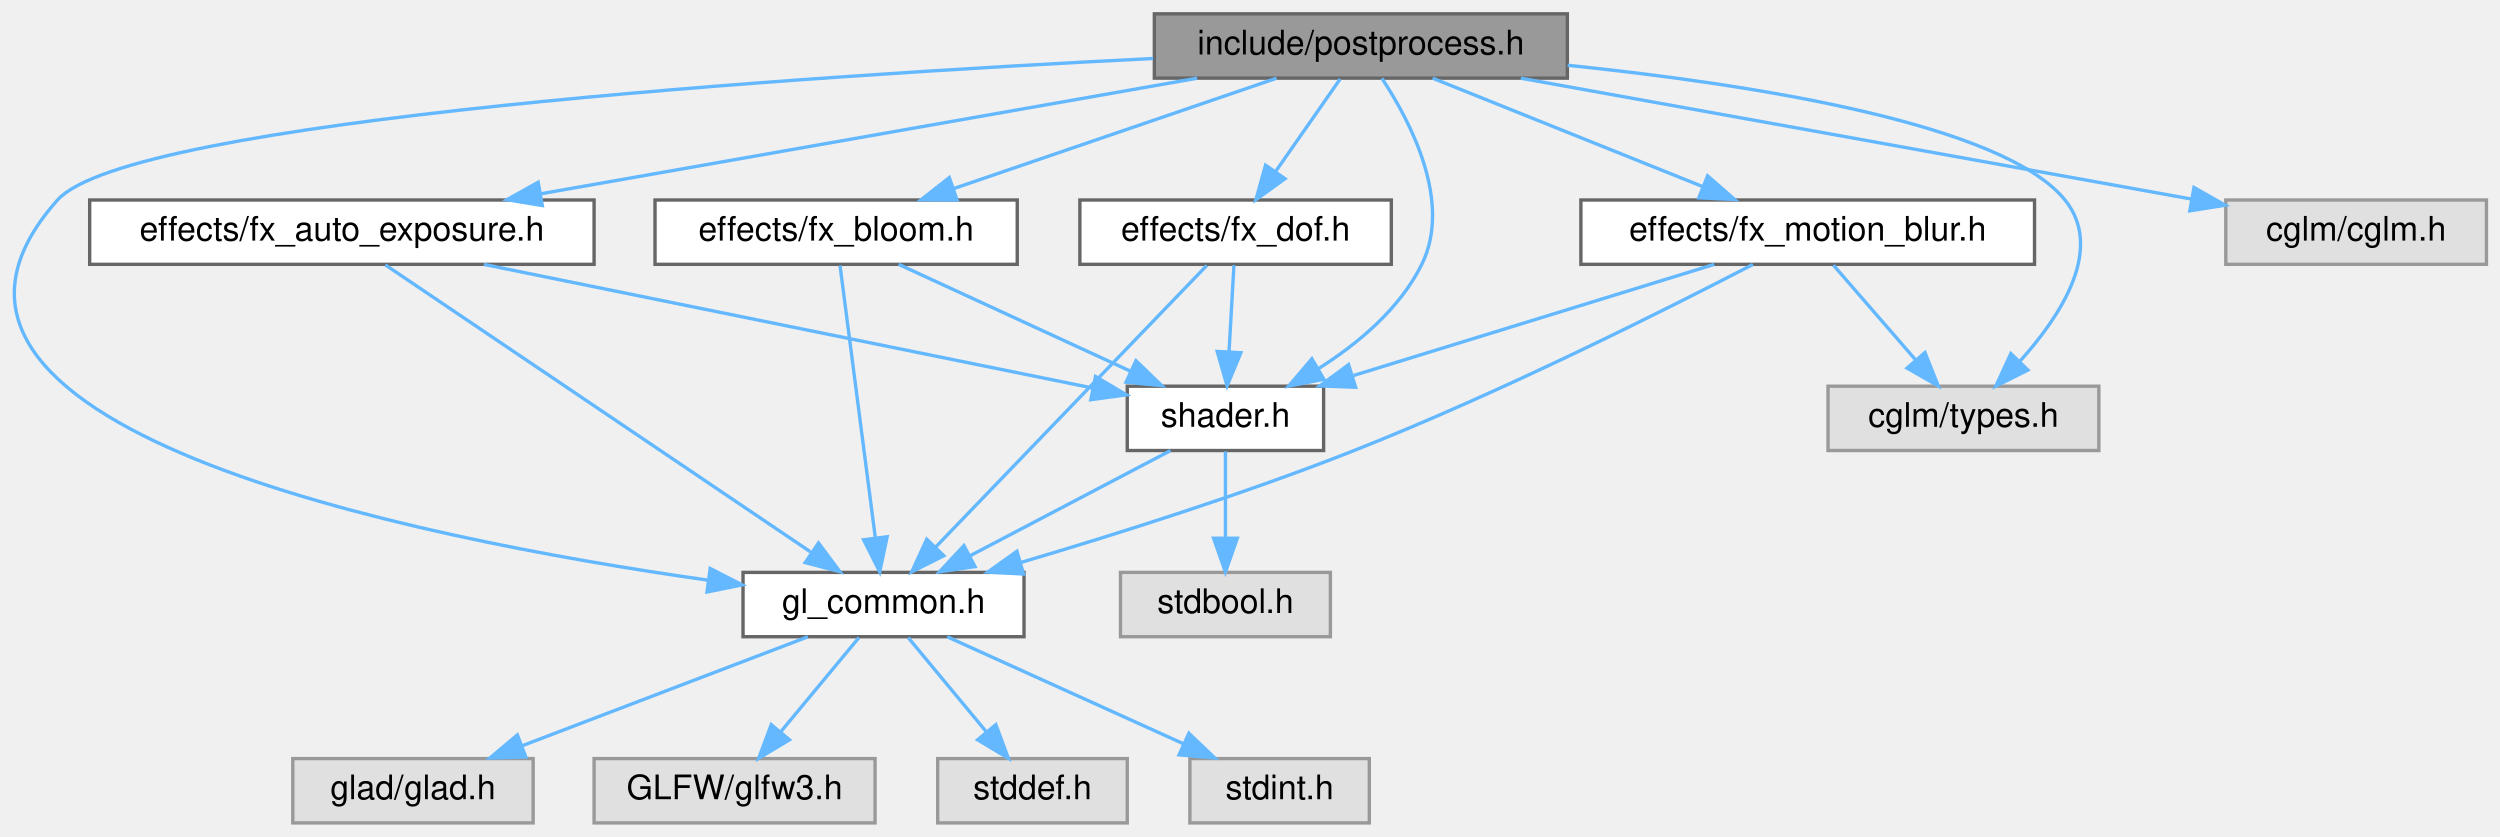
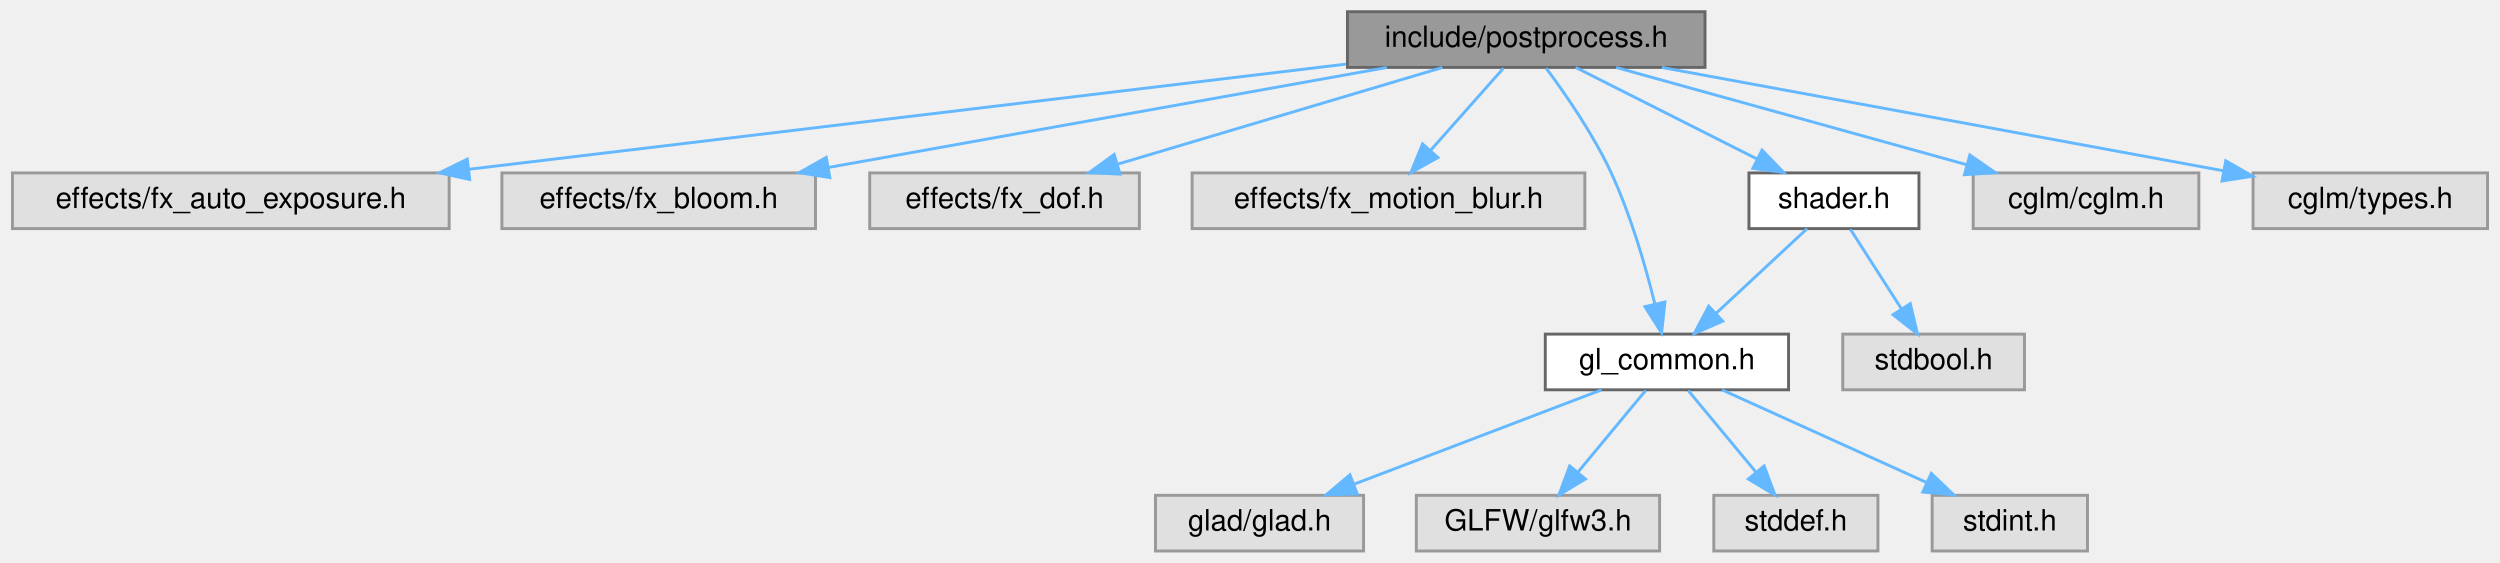
- <svg xmlns="http://www.w3.org/2000/svg" xmlns:xlink="http://www.w3.org/1999/xlink" width="738pt" height="247pt" viewBox="0.00 0.00 738.49 247.00">
-   <g id="graph0" class="graph" transform="scale(1 1) rotate(0) translate(4 243)">
+ <svg xmlns="http://www.w3.org/2000/svg" xmlns:xlink="http://www.w3.org/1999/xlink" width="853pt" height="192pt" viewBox="0.00 0.00 852.50 192.00">
+   <g id="graph0" class="graph" transform="scale(1 1) rotate(0) translate(4 188)">
    <g id="Node000001" class="node">
      <g id="a_Node000001">
        <a xlink:title="High-level post-processing pipeline and effects.">
-           <polygon fill="#999999" stroke="#666666" points="458.99,-239 336.99,-239 336.99,-220 458.99,-220 458.99,-239" />
-           <text text-anchor="middle" x="397.99" y="-227" font-family="Helvetica,sans-Serif" font-size="10.00">include/postprocess.h</text>
+           <polygon fill="#999999" stroke="#666666" points="577.5,-184 455.5,-184 455.5,-165 577.5,-165 577.5,-184" />
+           <text text-anchor="middle" x="516.5" y="-172" font-family="Helvetica,sans-Serif" font-size="10.00">include/postprocess.h</text>
        </a>
      </g>
    </g>
    <g id="Node000002" class="node">
      <g id="a_Node000002">
-         <a xlink:href="fx__auto__exposure_8h.html" target="_top" xlink:title=" ">
-           <polygon fill="white" stroke="#666666" points="171.49,-184 22.49,-184 22.49,-165 171.49,-165 171.49,-184" />
-           <text text-anchor="middle" x="96.99" y="-172" font-family="Helvetica,sans-Serif" font-size="10.00">effects/fx_auto_exposure.h</text>
+         <a xlink:title=" ">
+           <polygon fill="#e0e0e0" stroke="#999999" points="149,-129 0,-129 0,-110 149,-110 149,-129" />
+           <text text-anchor="middle" x="74.5" y="-117" font-family="Helvetica,sans-Serif" font-size="10.00">effects/fx_auto_exposure.h</text>
        </a>
      </g>
    </g>
    <g id="edge1_Node000001_Node000002" class="edge">
      <g id="a_edge1_Node000001_Node000002">
        <a xlink:title=" ">
-           <path fill="none" stroke="#63b8ff" d="M349.63,-219.98C296.8,-210.68 212.17,-195.78 155.61,-185.82" />
-           <polygon fill="#63b8ff" stroke="#63b8ff" points="156.19,-182.37 145.73,-184.08 154.97,-189.26 156.19,-182.37" />
+           <path fill="none" stroke="#63b8ff" d="M455.04,-166.13C377.01,-156.77 242.15,-140.6 155.7,-130.24" />
+           <polygon fill="#63b8ff" stroke="#63b8ff" points="156.01,-126.75 145.67,-129.03 155.18,-133.7 156.01,-126.75" />
        </a>
      </g>
    </g>
    <g id="Node000003" class="node">
      <g id="a_Node000003">
+         <a xlink:title=" ">
+           <polygon fill="#e0e0e0" stroke="#999999" points="274,-129 167,-129 167,-110 274,-110 274,-129" />
+           <text text-anchor="middle" x="220.5" y="-117" font-family="Helvetica,sans-Serif" font-size="10.00">effects/fx_bloom.h</text>
+         </a>
+       </g>
+     </g>
+     <g id="edge2_Node000001_Node000003" class="edge">
+       <g id="a_edge2_Node000001_Node000003">
+         <a xlink:title=" ">
+           <path fill="none" stroke="#63b8ff" d="M468.94,-164.98C417.1,-155.7 334.11,-140.84 278.49,-130.88" />
+           <polygon fill="#63b8ff" stroke="#63b8ff" points="278.89,-127.4 268.43,-129.08 277.66,-134.29 278.89,-127.4" />
+         </a>
+       </g>
+     </g>
+     <g id="Node000004" class="node">
+       <g id="a_Node000004">
+         <a xlink:title=" ">
+           <polygon fill="#e0e0e0" stroke="#999999" points="384.5,-129 292.5,-129 292.5,-110 384.5,-110 384.5,-129" />
+           <text text-anchor="middle" x="338.5" y="-117" font-family="Helvetica,sans-Serif" font-size="10.00">effects/fx_dof.h</text>
+         </a>
+       </g>
+     </g>
+     <g id="edge3_Node000001_Node000004" class="edge">
+       <g id="a_edge3_Node000001_Node000004">
+         <a xlink:title=" ">
+           <path fill="none" stroke="#63b8ff" d="M487.9,-164.98C457.89,-156.05 410.52,-141.94 377.18,-132.02" />
+           <polygon fill="#63b8ff" stroke="#63b8ff" points="377.91,-128.58 367.32,-129.08 375.91,-135.29 377.91,-128.58" />
+         </a>
+       </g>
+     </g>
+     <g id="Node000005" class="node">
+       <g id="a_Node000005">
+         <a xlink:title=" ">
+           <polygon fill="#e0e0e0" stroke="#999999" points="536.5,-129 402.5,-129 402.5,-110 536.5,-110 536.5,-129" />
+           <text text-anchor="middle" x="469.5" y="-117" font-family="Helvetica,sans-Serif" font-size="10.00">effects/fx_motion_blur.h</text>
+         </a>
+       </g>
+     </g>
+     <g id="edge4_Node000001_Node000005" class="edge">
+       <g id="a_edge4_Node000001_Node000005">
+         <a xlink:title=" ">
+           <path fill="none" stroke="#63b8ff" d="M508.74,-164.75C502.03,-157.18 492.16,-146.05 483.99,-136.84" />
+           <polygon fill="#63b8ff" stroke="#63b8ff" points="486.37,-134.25 477.12,-129.09 481.13,-138.89 486.37,-134.25" />
+         </a>
+       </g>
+     </g>
+     <g id="Node000006" class="node">
+       <g id="a_Node000006">
        <a xlink:href="gl__common_8h.html" target="_top" xlink:title="Common OpenGL definitions, RAII helpers, and utilities.">
-           <polygon fill="white" stroke="#666666" points="298.49,-74 215.49,-74 215.49,-55 298.49,-55 298.49,-74" />
-           <text text-anchor="middle" x="256.99" y="-62" font-family="Helvetica,sans-Serif" font-size="10.00">gl_common.h</text>
-         </a>
-       </g>
-     </g>
-     <g id="edge20_Node000001_Node000003" class="edge">
-       <g id="a_edge20_Node000001_Node000003">
-         <a xlink:title=" ">
-           <path fill="none" stroke="#63b8ff" d="M336.62,-225.81C233.38,-220.65 34.12,-207.7 12.99,-184 -46.6,-117.12 117.08,-84.2 205.14,-71.7" />
-           <polygon fill="#63b8ff" stroke="#63b8ff" points="205.79,-75.15 215.22,-70.31 204.84,-68.21 205.79,-75.15" />
+           <polygon fill="white" stroke="#666666" points="606,-74 523,-74 523,-55 606,-55 606,-74" />
+           <text text-anchor="middle" x="564.5" y="-62" font-family="Helvetica,sans-Serif" font-size="10.00">gl_common.h</text>
+         </a>
+       </g>
+     </g>
+     <g id="edge5_Node000001_Node000006" class="edge">
+       <g id="a_edge5_Node000001_Node000006">
+         <a xlink:title=" ">
+           <path fill="none" stroke="#63b8ff" d="M523.3,-164.74C529.76,-156.07 539.37,-142.22 545.5,-129 552.16,-114.63 557.16,-97.35 560.35,-84.45" />
+           <polygon fill="#63b8ff" stroke="#63b8ff" points="563.82,-84.95 562.68,-74.42 557,-83.36 563.82,-84.95" />
+         </a>
+       </g>
+     </g>
+     <g id="Node000011" class="node">
+       <g id="a_Node000011">
+         <a xlink:href="shader_8h.html" target="_top" xlink:title="High-level OpenGL shader management with metadata and uniform caching.">
+           <polygon fill="white" stroke="#666666" points="650.5,-129 592.5,-129 592.5,-110 650.5,-110 650.5,-129" />
+           <text text-anchor="middle" x="621.5" y="-117" font-family="Helvetica,sans-Serif" font-size="10.00">shader.h</text>
+         </a>
+       </g>
+     </g>
+     <g id="edge10_Node000001_Node000011" class="edge">
+       <g id="a_edge10_Node000001_Node000011">
+         <a xlink:title=" ">
+           <path fill="none" stroke="#63b8ff" d="M533.37,-164.98C550.11,-156.54 576,-143.47 595.39,-133.68" />
+           <polygon fill="#63b8ff" stroke="#63b8ff" points="596.97,-136.8 604.32,-129.17 593.82,-130.55 596.97,-136.8" />
+         </a>
+       </g>
+     </g>
+     <g id="Node000013" class="node">
+       <g id="a_Node000013">
+         <a xlink:title=" ">
+           <polygon fill="#e0e0e0" stroke="#999999" points="746,-129 669,-129 669,-110 746,-110 746,-129" />
+           <text text-anchor="middle" x="707.5" y="-117" font-family="Helvetica,sans-Serif" font-size="10.00">cglm/cglm.h</text>
+         </a>
+       </g>
+     </g>
+     <g id="edge13_Node000001_Node000013" class="edge">
+       <g id="a_edge13_Node000001_Node000013">
+         <a xlink:title=" ">
+           <path fill="none" stroke="#63b8ff" d="M547.19,-164.98C579.67,-155.97 631.1,-141.7 666.91,-131.76" />
+           <polygon fill="#63b8ff" stroke="#63b8ff" points="667.87,-135.13 676.57,-129.08 666,-128.38 667.87,-135.13" />
+         </a>
+       </g>
+     </g>
+     <g id="Node000014" class="node">
+       <g id="a_Node000014">
+         <a xlink:title=" ">
+           <polygon fill="#e0e0e0" stroke="#999999" points="844.5,-129 764.5,-129 764.5,-110 844.5,-110 844.5,-129" />
+           <text text-anchor="middle" x="804.5" y="-117" font-family="Helvetica,sans-Serif" font-size="10.00">cglm/types.h</text>
+         </a>
+       </g>
+     </g>
+     <g id="edge14_Node000001_Node000014" class="edge">
+       <g id="a_edge14_Node000001_Node000014">
+         <a xlink:title=" ">
+           <path fill="none" stroke="#63b8ff" d="M562.77,-164.98C615.2,-155.34 700.36,-139.66 754.35,-129.73" />
+           <polygon fill="#63b8ff" stroke="#63b8ff" points="755.18,-133.14 764.38,-127.88 753.91,-126.25 755.18,-133.14" />
+         </a>
+       </g>
+     </g>
+     <g id="Node000007" class="node">
+       <g id="a_Node000007">
+         <a xlink:title=" ">
+           <polygon fill="#e0e0e0" stroke="#999999" points="461,-19 390,-19 390,0 461,0 461,-19" />
+           <text text-anchor="middle" x="425.5" y="-7" font-family="Helvetica,sans-Serif" font-size="10.00">glad/glad.h</text>
+         </a>
+       </g>
+     </g>
+     <g id="edge6_Node000006_Node000007" class="edge">
+       <g id="a_edge6_Node000006_Node000007">
+         <a xlink:title=" ">
+           <path fill="none" stroke="#63b8ff" d="M542.17,-54.98C519.3,-46.27 483.54,-32.63 457.64,-22.75" />
+           <polygon fill="#63b8ff" stroke="#63b8ff" points="458.83,-19.46 448.24,-19.17 456.34,-26 458.83,-19.46" />
        </a>
      </g>
    </g>
    <g id="Node000008" class="node">
      <g id="a_Node000008">
-         <a xlink:href="shader_8h.html" target="_top" xlink:title="High-level OpenGL shader management with metadata and uniform caching.">
-           <polygon fill="white" stroke="#666666" points="386.99,-129 328.99,-129 328.99,-110 386.99,-110 386.99,-129" />
-           <text text-anchor="middle" x="357.99" y="-117" font-family="Helvetica,sans-Serif" font-size="10.00">shader.h</text>
-         </a>
-       </g>
-     </g>
-     <g id="edge21_Node000001_Node000008" class="edge">
-       <g id="a_edge21_Node000001_Node000008">
-         <a xlink:title=" ">
-           <path fill="none" stroke="#63b8ff" d="M404.22,-219.92C412.51,-207.38 425.12,-183.5 415.99,-165 409.51,-151.85 397.06,-141.5 385.35,-134.11" />
-           <polygon fill="#63b8ff" stroke="#63b8ff" points="387.06,-131.05 376.66,-129.03 383.53,-137.1 387.06,-131.05" />
+         <a xlink:title=" ">
+           <polygon fill="#e0e0e0" stroke="#999999" points="562,-19 479,-19 479,0 562,0 562,-19" />
+           <text text-anchor="middle" x="520.5" y="-7" font-family="Helvetica,sans-Serif" font-size="10.00">GLFW/glfw3.h</text>
+         </a>
+       </g>
+     </g>
+     <g id="edge7_Node000006_Node000008" class="edge">
+       <g id="a_edge7_Node000006_Node000008">
+         <a xlink:title=" ">
+           <path fill="none" stroke="#63b8ff" d="M557.23,-54.75C550.96,-47.18 541.71,-36.05 534.07,-26.84" />
+           <polygon fill="#63b8ff" stroke="#63b8ff" points="536.71,-24.55 527.63,-19.09 531.33,-29.02 536.71,-24.55" />
+         </a>
+       </g>
+     </g>
+     <g id="Node000009" class="node">
+       <g id="a_Node000009">
+         <a xlink:title=" ">
+           <polygon fill="#e0e0e0" stroke="#999999" points="636.5,-19 580.5,-19 580.5,0 636.5,0 636.5,-19" />
+           <text text-anchor="middle" x="608.5" y="-7" font-family="Helvetica,sans-Serif" font-size="10.00">stddef.h</text>
+         </a>
+       </g>
+     </g>
+     <g id="edge8_Node000006_Node000009" class="edge">
+       <g id="a_edge8_Node000006_Node000009">
+         <a xlink:title=" ">
+           <path fill="none" stroke="#63b8ff" d="M571.77,-54.75C578.04,-47.18 587.29,-36.05 594.93,-26.84" />
+           <polygon fill="#63b8ff" stroke="#63b8ff" points="597.67,-29.02 601.37,-19.09 592.29,-24.55 597.67,-29.02" />
        </a>
      </g>
    </g>
    <g id="Node000010" class="node">
      <g id="a_Node000010">
-         <a xlink:href="fx__bloom_8h.html" target="_top" xlink:title=" ">
-           <polygon fill="white" stroke="#666666" points="296.49,-184 189.49,-184 189.49,-165 296.49,-165 296.49,-184" />
-           <text text-anchor="middle" x="242.99" y="-172" font-family="Helvetica,sans-Serif" font-size="10.00">effects/fx_bloom.h</text>
-         </a>
-       </g>
-     </g>
-     <g id="edge10_Node000001_Node000010" class="edge">
-       <g id="a_edge10_Node000001_Node000010">
-         <a xlink:title=" ">
-           <path fill="none" stroke="#63b8ff" d="M373.09,-219.98C347.29,-211.16 306.77,-197.31 277.81,-187.41" />
-           <polygon fill="#63b8ff" stroke="#63b8ff" points="278.69,-184.01 268.09,-184.08 276.42,-190.63 278.69,-184.01" />
-         </a>
-       </g>
-     </g>
-     <g id="Node000011" class="node">
-       <g id="a_Node000011">
-         <a xlink:href="fx__dof_8h.html" target="_top" xlink:title=" ">
-           <polygon fill="white" stroke="#666666" points="406.99,-184 314.99,-184 314.99,-165 406.99,-165 406.99,-184" />
-           <text text-anchor="middle" x="360.99" y="-172" font-family="Helvetica,sans-Serif" font-size="10.00">effects/fx_dof.h</text>
-         </a>
-       </g>
-     </g>
-     <g id="edge13_Node000001_Node000011" class="edge">
-       <g id="a_edge13_Node000001_Node000011">
-         <a xlink:title=" ">
-           <path fill="none" stroke="#63b8ff" d="M391.88,-219.75C386.71,-212.34 379.15,-201.5 372.8,-192.41" />
-           <polygon fill="#63b8ff" stroke="#63b8ff" points="375.58,-190.29 366.99,-184.09 369.84,-194.29 375.58,-190.29" />
+         <a xlink:title=" ">
+           <polygon fill="#e0e0e0" stroke="#999999" points="708,-19 655,-19 655,0 708,0 708,-19" />
+           <text text-anchor="middle" x="681.5" y="-7" font-family="Helvetica,sans-Serif" font-size="10.00">stdint.h</text>
+         </a>
+       </g>
+     </g>
+     <g id="edge9_Node000006_Node000010" class="edge">
+       <g id="a_edge9_Node000006_Node000010">
+         <a xlink:title=" ">
+           <path fill="none" stroke="#63b8ff" d="M583.3,-54.98C602.12,-46.46 631.32,-33.23 653,-23.41" />
+           <polygon fill="#63b8ff" stroke="#63b8ff" points="654.7,-26.48 662.36,-19.17 651.81,-20.11 654.7,-26.48" />
+         </a>
+       </g>
+     </g>
+     <g id="edge11_Node000011_Node000006" class="edge">
+       <g id="a_edge11_Node000011_Node000006">
+         <a xlink:title=" ">
+           <path fill="none" stroke="#63b8ff" d="M612.34,-109.98C604,-102.23 591.47,-90.58 581.32,-81.14" />
+           <polygon fill="#63b8ff" stroke="#63b8ff" points="583.53,-78.42 573.82,-74.17 578.76,-83.54 583.53,-78.42" />
        </a>
      </g>
    </g>
    <g id="Node000012" class="node">
      <g id="a_Node000012">
-         <a xlink:href="fx__motion__blur_8h.html" target="_top" xlink:title=" ">
-           <polygon fill="white" stroke="#666666" points="596.99,-184 462.99,-184 462.99,-165 596.99,-165 596.99,-184" />
-           <text text-anchor="middle" x="529.99" y="-172" font-family="Helvetica,sans-Serif" font-size="10.00">effects/fx_motion_blur.h</text>
-         </a>
-       </g>
-     </g>
-     <g id="edge16_Node000001_Node000012" class="edge">
-       <g id="a_edge16_Node000001_Node000012">
-         <a xlink:title=" ">
-           <path fill="none" stroke="#63b8ff" d="M419.2,-219.98C440.72,-211.34 474.28,-197.87 498.82,-188.02" />
-           <polygon fill="#63b8ff" stroke="#63b8ff" points="500.42,-191.14 508.4,-184.17 497.82,-184.65 500.42,-191.14" />
-         </a>
-       </g>
-     </g>
-     <g id="Node000013" class="node">
-       <g id="a_Node000013">
-         <a xlink:title=" ">
-           <polygon fill="#e0e0e0" stroke="#999999" points="615.99,-129 535.99,-129 535.99,-110 615.99,-110 615.99,-129" />
-           <text text-anchor="middle" x="575.99" y="-117" font-family="Helvetica,sans-Serif" font-size="10.00">cglm/types.h</text>
-         </a>
-       </g>
-     </g>
-     <g id="edge23_Node000001_Node000013" class="edge">
-       <g id="a_edge23_Node000001_Node000013">
-         <a xlink:title=" ">
-           <path fill="none" stroke="#63b8ff" d="M459.08,-223.8C513.66,-218.17 587.77,-206.54 605.99,-184 617.66,-169.58 604.86,-149.87 592.56,-136.25" />
-           <polygon fill="#63b8ff" stroke="#63b8ff" points="595.03,-133.77 585.56,-129.02 590,-138.64 595.03,-133.77" />
-         </a>
-       </g>
-     </g>
-     <g id="Node000014" class="node">
-       <g id="a_Node000014">
-         <a xlink:title=" ">
-           <polygon fill="#e0e0e0" stroke="#999999" points="730.49,-184 653.49,-184 653.49,-165 730.49,-165 730.49,-184" />
-           <text text-anchor="middle" x="691.99" y="-172" font-family="Helvetica,sans-Serif" font-size="10.00">cglm/cglm.h</text>
-         </a>
-       </g>
-     </g>
-     <g id="edge22_Node000001_Node000014" class="edge">
-       <g id="a_edge22_Node000001_Node000014">
-         <a xlink:title=" ">
-           <path fill="none" stroke="#63b8ff" d="M445.23,-219.98C499.63,-210.18 588.54,-194.15 643.48,-184.25" />
-           <polygon fill="#63b8ff" stroke="#63b8ff" points="644.1,-187.69 653.32,-182.47 642.86,-180.8 644.1,-187.69" />
-         </a>
-       </g>
-     </g>
-     <g id="edge2_Node000002_Node000003" class="edge">
-       <g id="a_edge2_Node000002_Node000003">
-         <a xlink:title=" ">
-           <path fill="none" stroke="#63b8ff" d="M109.82,-164.84C137.2,-146.36 201.65,-102.86 235.44,-80.05" />
-           <polygon fill="#63b8ff" stroke="#63b8ff" points="237.78,-82.69 244.11,-74.2 233.86,-76.89 237.78,-82.69" />
-         </a>
-       </g>
-     </g>
-     <g id="edge7_Node000002_Node000008" class="edge">
-       <g id="a_edge7_Node000002_Node000008">
-         <a xlink:title=" ">
-           <path fill="none" stroke="#63b8ff" d="M138.93,-164.98C188.47,-154.93 270.24,-138.32 318.63,-128.49" />
-           <polygon fill="#63b8ff" stroke="#63b8ff" points="319.61,-131.87 328.72,-126.45 318.22,-125.01 319.61,-131.87" />
-         </a>
-       </g>
-     </g>
-     <g id="Node000004" class="node">
-       <g id="a_Node000004">
-         <a xlink:title=" ">
-           <polygon fill="#e0e0e0" stroke="#999999" points="153.49,-19 82.49,-19 82.49,0 153.49,0 153.49,-19" />
-           <text text-anchor="middle" x="117.99" y="-7" font-family="Helvetica,sans-Serif" font-size="10.00">glad/glad.h</text>
-         </a>
-       </g>
-     </g>
-     <g id="edge3_Node000003_Node000004" class="edge">
-       <g id="a_edge3_Node000003_Node000004">
-         <a xlink:title=" ">
-           <path fill="none" stroke="#63b8ff" d="M234.66,-54.98C211.8,-46.27 176.04,-32.63 150.13,-22.75" />
-           <polygon fill="#63b8ff" stroke="#63b8ff" points="151.32,-19.46 140.73,-19.17 148.83,-26 151.32,-19.46" />
-         </a>
-       </g>
-     </g>
-     <g id="Node000005" class="node">
-       <g id="a_Node000005">
-         <a xlink:title=" ">
-           <polygon fill="#e0e0e0" stroke="#999999" points="254.49,-19 171.49,-19 171.49,0 254.49,0 254.49,-19" />
-           <text text-anchor="middle" x="212.99" y="-7" font-family="Helvetica,sans-Serif" font-size="10.00">GLFW/glfw3.h</text>
-         </a>
-       </g>
-     </g>
-     <g id="edge4_Node000003_Node000005" class="edge">
-       <g id="a_edge4_Node000003_Node000005">
-         <a xlink:title=" ">
-           <path fill="none" stroke="#63b8ff" d="M249.73,-54.75C243.45,-47.18 234.21,-36.05 226.56,-26.84" />
-           <polygon fill="#63b8ff" stroke="#63b8ff" points="229.2,-24.55 220.12,-19.09 223.82,-29.02 229.2,-24.55" />
-         </a>
-       </g>
-     </g>
-     <g id="Node000006" class="node">
-       <g id="a_Node000006">
-         <a xlink:title=" ">
-           <polygon fill="#e0e0e0" stroke="#999999" points="328.99,-19 272.99,-19 272.99,0 328.99,0 328.99,-19" />
-           <text text-anchor="middle" x="300.99" y="-7" font-family="Helvetica,sans-Serif" font-size="10.00">stddef.h</text>
-         </a>
-       </g>
-     </g>
-     <g id="edge5_Node000003_Node000006" class="edge">
-       <g id="a_edge5_Node000003_Node000006">
-         <a xlink:title=" ">
-           <path fill="none" stroke="#63b8ff" d="M264.26,-54.75C270.54,-47.18 279.78,-36.05 287.42,-26.84" />
-           <polygon fill="#63b8ff" stroke="#63b8ff" points="290.17,-29.02 293.86,-19.09 284.78,-24.55 290.17,-29.02" />
-         </a>
-       </g>
-     </g>
-     <g id="Node000007" class="node">
-       <g id="a_Node000007">
-         <a xlink:title=" ">
-           <polygon fill="#e0e0e0" stroke="#999999" points="400.49,-19 347.49,-19 347.49,0 400.49,0 400.49,-19" />
-           <text text-anchor="middle" x="373.99" y="-7" font-family="Helvetica,sans-Serif" font-size="10.00">stdint.h</text>
-         </a>
-       </g>
-     </g>
-     <g id="edge6_Node000003_Node000007" class="edge">
-       <g id="a_edge6_Node000003_Node000007">
-         <a xlink:title=" ">
-           <path fill="none" stroke="#63b8ff" d="M275.79,-54.98C294.61,-46.46 323.82,-33.23 345.49,-23.41" />
-           <polygon fill="#63b8ff" stroke="#63b8ff" points="347.19,-26.48 354.85,-19.17 344.3,-20.11 347.19,-26.48" />
-         </a>
-       </g>
-     </g>
-     <g id="edge8_Node000008_Node000003" class="edge">
-       <g id="a_edge8_Node000008_Node000003">
-         <a xlink:title=" ">
-           <path fill="none" stroke="#63b8ff" d="M341.77,-109.98C325.81,-101.61 301.21,-88.7 282.62,-78.95" />
-           <polygon fill="#63b8ff" stroke="#63b8ff" points="284,-75.72 273.52,-74.17 280.74,-81.92 284,-75.72" />
-         </a>
-       </g>
-     </g>
-     <g id="Node000009" class="node">
-       <g id="a_Node000009">
-         <a xlink:title=" ">
-           <polygon fill="#e0e0e0" stroke="#999999" points="388.99,-74 326.99,-74 326.99,-55 388.99,-55 388.99,-74" />
-           <text text-anchor="middle" x="357.99" y="-62" font-family="Helvetica,sans-Serif" font-size="10.00">stdbool.h</text>
-         </a>
-       </g>
-     </g>
-     <g id="edge9_Node000008_Node000009" class="edge">
-       <g id="a_edge9_Node000008_Node000009">
-         <a xlink:title=" ">
-           <path fill="none" stroke="#63b8ff" d="M357.99,-109.75C357.99,-102.8 357.99,-92.85 357.99,-84.13" />
-           <polygon fill="#63b8ff" stroke="#63b8ff" points="361.49,-84.09 357.99,-74.09 354.49,-84.09 361.49,-84.09" />
-         </a>
-       </g>
-     </g>
-     <g id="edge11_Node000010_Node000003" class="edge">
-       <g id="a_edge11_Node000010_Node000003">
-         <a xlink:title=" ">
-           <path fill="none" stroke="#63b8ff" d="M244.14,-164.66C246.41,-147.17 251.51,-107.8 254.56,-84.27" />
-           <polygon fill="#63b8ff" stroke="#63b8ff" points="258.06,-84.53 255.87,-74.16 251.11,-83.63 258.06,-84.53" />
-         </a>
-       </g>
-     </g>
-     <g id="edge12_Node000010_Node000008" class="edge">
-       <g id="a_edge12_Node000010_Node000008">
-         <a xlink:title=" ">
-           <path fill="none" stroke="#63b8ff" d="M261.47,-164.98C279.97,-156.46 308.67,-143.23 329.98,-133.41" />
-           <polygon fill="#63b8ff" stroke="#63b8ff" points="331.56,-136.53 339.18,-129.17 328.63,-130.18 331.56,-136.53" />
-         </a>
-       </g>
-     </g>
-     <g id="edge14_Node000011_Node000003" class="edge">
-       <g id="a_edge14_Node000011_Node000003">
-         <a xlink:title=" ">
-           <path fill="none" stroke="#63b8ff" d="M352.48,-164.66C334.95,-146.46 294.59,-104.55 272.37,-81.47" />
-           <polygon fill="#63b8ff" stroke="#63b8ff" points="274.79,-78.93 265.33,-74.16 269.75,-83.79 274.79,-78.93" />
-         </a>
-       </g>
-     </g>
-     <g id="edge15_Node000011_Node000008" class="edge">
-       <g id="a_edge15_Node000011_Node000008">
-         <a xlink:title=" ">
-           <path fill="none" stroke="#63b8ff" d="M360.5,-164.75C360.1,-157.8 359.54,-147.85 359.05,-139.13" />
-           <polygon fill="#63b8ff" stroke="#63b8ff" points="362.54,-138.88 358.48,-129.09 355.55,-139.27 362.54,-138.88" />
-         </a>
-       </g>
-     </g>
-     <g id="edge17_Node000012_Node000003" class="edge">
-       <g id="a_edge17_Node000012_Node000003">
-         <a xlink:title=" ">
-           <path fill="none" stroke="#63b8ff" d="M513.8,-164.96C488.91,-152.05 439.57,-127.21 395.99,-110 363.46,-97.15 325.59,-85.22 297.61,-76.95" />
-           <polygon fill="#63b8ff" stroke="#63b8ff" points="298.35,-73.52 287.77,-74.08 296.39,-80.24 298.35,-73.52" />
-         </a>
-       </g>
-     </g>
-     <g id="edge18_Node000012_Node000008" class="edge">
-       <g id="a_edge18_Node000012_Node000008">
-         <a xlink:title=" ">
-           <path fill="none" stroke="#63b8ff" d="M502.36,-164.98C473.48,-156.09 427.98,-142.07 395.79,-132.15" />
-           <polygon fill="#63b8ff" stroke="#63b8ff" points="396.43,-128.68 385.84,-129.08 394.37,-135.37 396.43,-128.68" />
-         </a>
-       </g>
-     </g>
-     <g id="edge19_Node000012_Node000013" class="edge">
-       <g id="a_edge19_Node000012_Node000013">
-         <a xlink:title=" ">
-           <path fill="none" stroke="#63b8ff" d="M537.59,-164.75C544.15,-157.18 553.82,-146.05 561.81,-136.84" />
-           <polygon fill="#63b8ff" stroke="#63b8ff" points="564.63,-138.94 568.54,-129.09 559.34,-134.35 564.63,-138.94" />
+         <a xlink:title=" ">
+           <polygon fill="#e0e0e0" stroke="#999999" points="686.5,-74 624.5,-74 624.5,-55 686.5,-55 686.5,-74" />
+           <text text-anchor="middle" x="655.5" y="-62" font-family="Helvetica,sans-Serif" font-size="10.00">stdbool.h</text>
+         </a>
+       </g>
+     </g>
+     <g id="edge12_Node000011_Node000012" class="edge">
+       <g id="a_edge12_Node000011_Node000012">
+         <a xlink:title=" ">
+           <path fill="none" stroke="#63b8ff" d="M627.11,-109.75C631.82,-102.42 638.67,-91.73 644.47,-82.7" />
+           <polygon fill="#63b8ff" stroke="#63b8ff" points="647.54,-84.4 649.99,-74.09 641.64,-80.62 647.54,-84.4" />
        </a>
      </g>
    </g>
  </g>
</svg>
